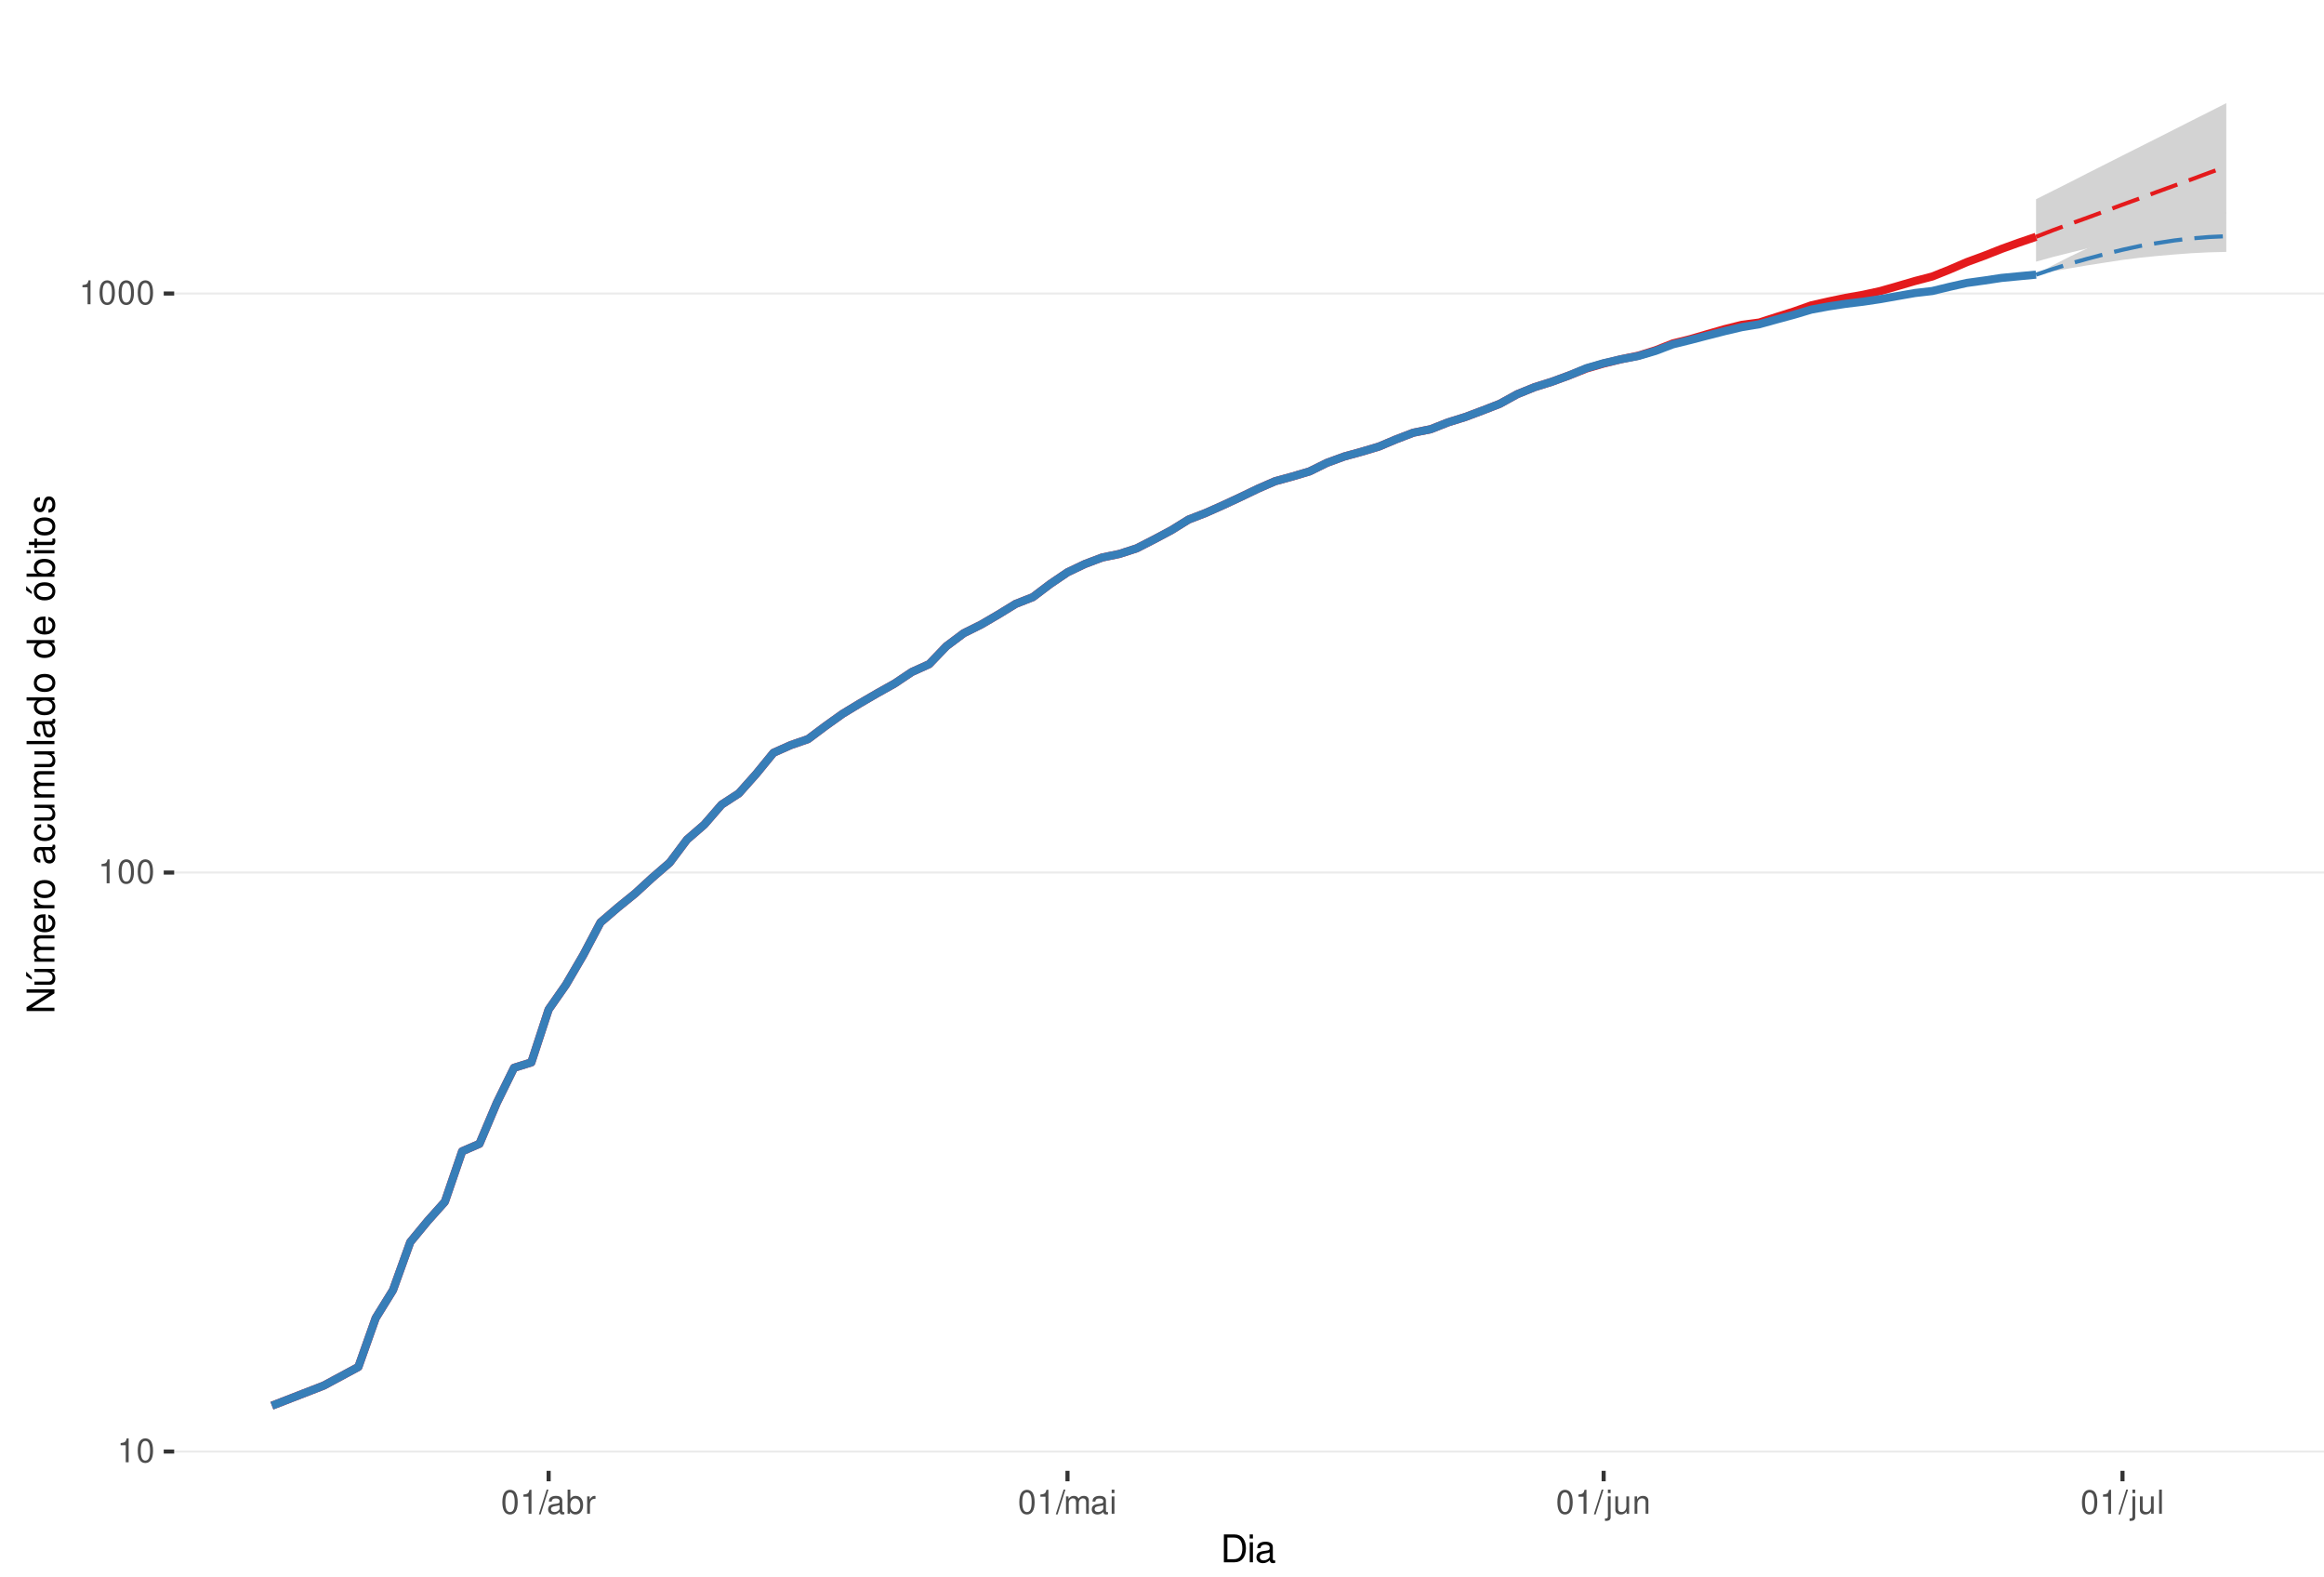
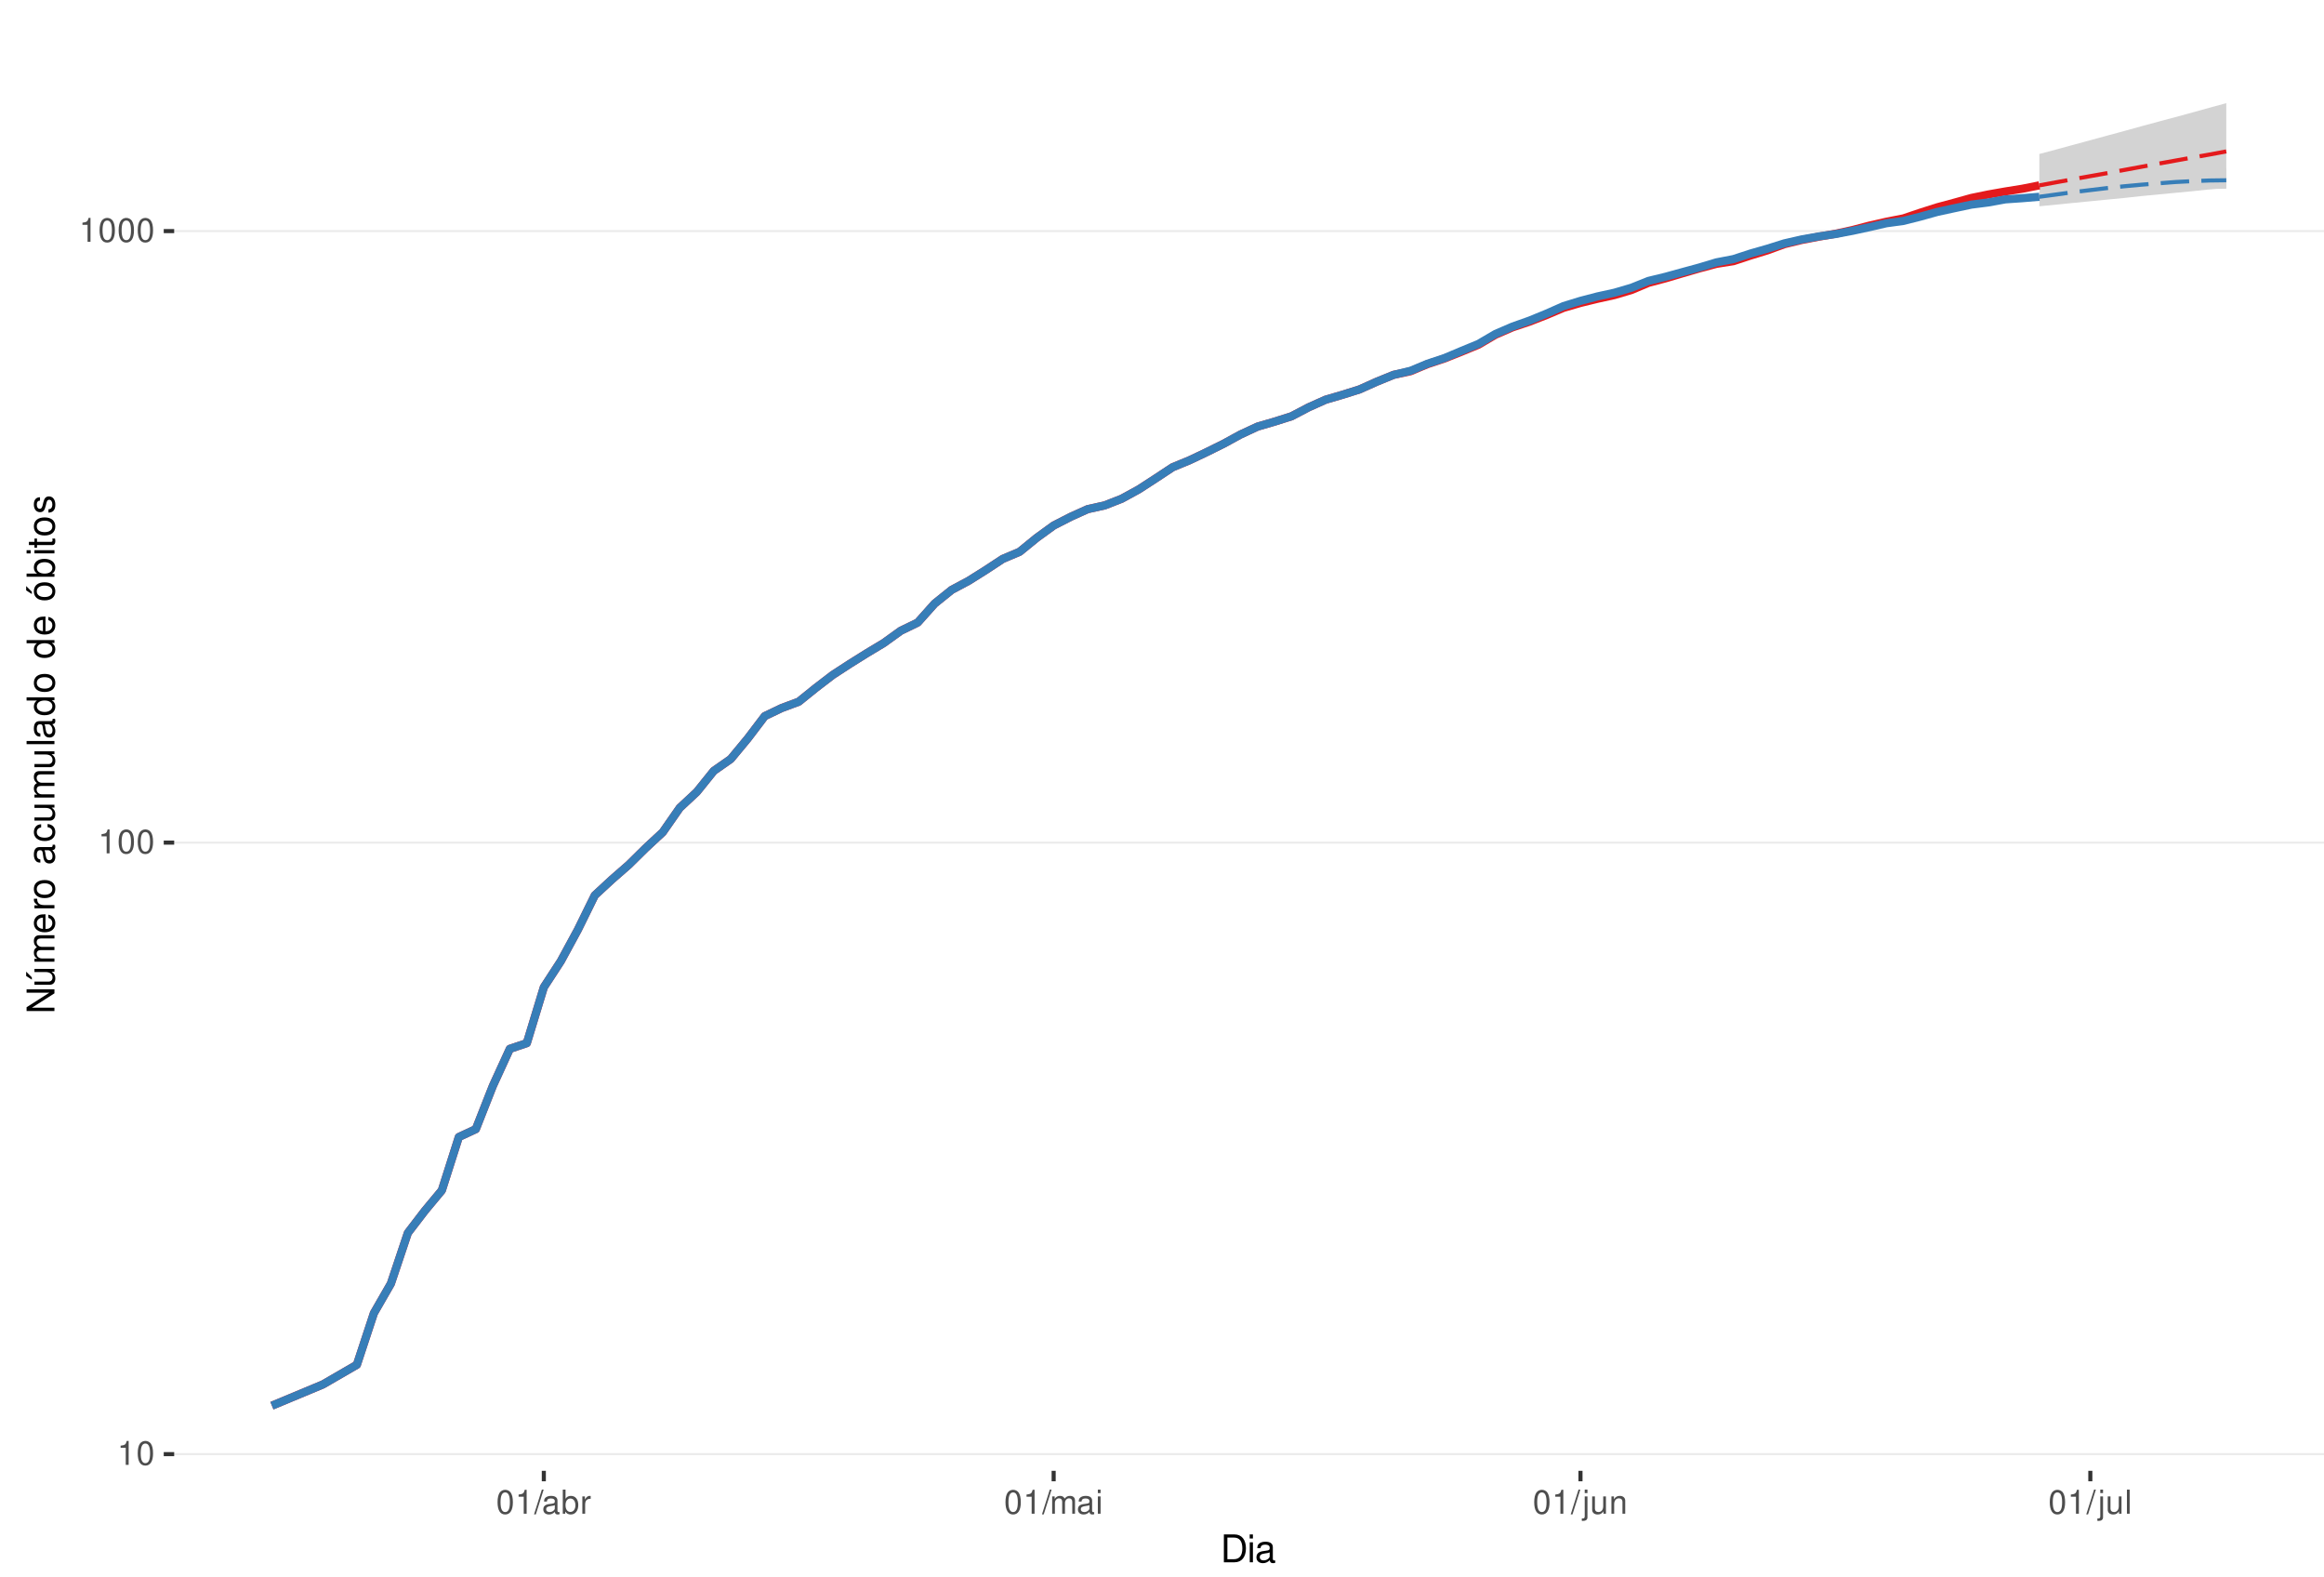
<svg xmlns="http://www.w3.org/2000/svg" xmlns:xlink="http://www.w3.org/1999/xlink" width="609pt" height="413pt" viewBox="0 0 609 413" version="1.1">
  <defs>
    <g>
      <symbol overflow="visible" id="glyph0-0">
        <path style="stroke:none;" d="" />
      </symbol>
      <symbol overflow="visible" id="glyph0-1">
        <path style="stroke:none;" d="M 2.234 -4.453 L 2.234 0 L 3 0 L 3 -6.266 L 2.5 -6.266 C 2.234 -5.297 2.062 -5.172 0.891 -5.016 L 0.891 -4.453 Z M 2.234 -4.453 " />
      </symbol>
      <symbol overflow="visible" id="glyph0-2">
        <path style="stroke:none;" d="M 2.375 -6.266 C 1.812 -6.266 1.297 -6 0.969 -5.578 C 0.578 -5.016 0.375 -4.188 0.375 -3.031 C 0.375 -0.922 1.062 0.203 2.375 0.203 C 3.672 0.203 4.391 -0.922 4.391 -2.984 C 4.391 -4.188 4.203 -5 3.797 -5.578 C 3.469 -6 2.953 -6.266 2.375 -6.266 Z M 2.375 -5.578 C 3.203 -5.578 3.609 -4.75 3.609 -3.047 C 3.609 -1.266 3.219 -0.438 2.359 -0.438 C 1.562 -0.438 1.156 -1.297 1.156 -3.016 C 1.156 -4.75 1.562 -5.578 2.375 -5.578 Z M 2.375 -5.578 " />
      </symbol>
      <symbol overflow="visible" id="glyph0-3">
        <path style="stroke:none;" d="M 1.984 -6.312 L -0.062 0.172 L 0.406 0.172 L 2.453 -6.312 Z M 1.984 -6.312 " />
      </symbol>
      <symbol overflow="visible" id="glyph0-4">
        <path style="stroke:none;" d="M 4.625 -0.422 C 4.547 -0.406 4.516 -0.406 4.469 -0.406 C 4.219 -0.406 4.078 -0.531 4.078 -0.766 L 4.078 -3.422 C 4.078 -4.234 3.5 -4.672 2.375 -4.672 C 1.719 -4.672 1.188 -4.469 0.875 -4.141 C 0.672 -3.906 0.578 -3.641 0.562 -3.188 L 1.297 -3.188 C 1.344 -3.75 1.672 -4 2.359 -4 C 3.016 -4 3.375 -3.75 3.375 -3.328 L 3.375 -3.141 C 3.359 -2.828 3.203 -2.703 2.609 -2.625 C 1.594 -2.5 1.438 -2.469 1.156 -2.359 C 0.625 -2.125 0.359 -1.734 0.359 -1.141 C 0.359 -0.312 0.938 0.203 1.859 0.203 C 2.422 0.203 2.875 0 3.391 -0.469 C 3.438 0 3.672 0.203 4.141 0.203 C 4.297 0.203 4.391 0.188 4.625 0.125 Z M 3.375 -1.422 C 3.375 -1.188 3.297 -1.031 3.078 -0.844 C 2.781 -0.578 2.438 -0.438 2.016 -0.438 C 1.453 -0.438 1.109 -0.703 1.109 -1.156 C 1.109 -1.641 1.422 -1.875 2.203 -1.984 C 2.984 -2.094 3.125 -2.125 3.375 -2.234 Z M 3.375 -1.422 " />
      </symbol>
      <symbol overflow="visible" id="glyph0-5">
        <path style="stroke:none;" d="M 0.469 -6.312 L 0.469 0 L 1.109 0 L 1.109 -0.578 C 1.469 -0.047 1.922 0.203 2.547 0.203 C 3.75 0.203 4.531 -0.781 4.531 -2.281 C 4.531 -3.75 3.797 -4.672 2.594 -4.672 C 1.969 -4.672 1.531 -4.438 1.188 -3.922 L 1.188 -6.312 Z M 2.453 -3.984 C 3.25 -3.984 3.781 -3.297 3.781 -2.203 C 3.781 -1.172 3.234 -0.469 2.453 -0.469 C 1.672 -0.469 1.188 -1.172 1.188 -2.234 C 1.188 -3.297 1.672 -3.984 2.453 -3.984 Z M 2.453 -3.984 " />
      </symbol>
      <symbol overflow="visible" id="glyph0-6">
        <path style="stroke:none;" d="M 0.594 -4.531 L 0.594 0 L 1.328 0 L 1.328 -2.359 C 1.328 -3.438 1.781 -3.938 2.781 -3.906 L 2.781 -4.641 C 2.656 -4.656 2.594 -4.672 2.5 -4.672 C 2.031 -4.672 1.672 -4.391 1.266 -3.719 L 1.266 -4.531 Z M 0.594 -4.531 " />
      </symbol>
      <symbol overflow="visible" id="glyph0-7">
        <path style="stroke:none;" d="M 0.609 -4.531 L 0.609 0 L 1.328 0 L 1.328 -2.844 C 1.328 -3.5 1.812 -4.031 2.391 -4.031 C 2.938 -4.031 3.234 -3.703 3.234 -3.125 L 3.234 0 L 3.969 0 L 3.969 -2.844 C 3.969 -3.5 4.438 -4.031 5.031 -4.031 C 5.562 -4.031 5.875 -3.703 5.875 -3.125 L 5.875 0 L 6.594 0 L 6.594 -3.406 C 6.594 -4.219 6.125 -4.672 5.281 -4.672 C 4.672 -4.672 4.312 -4.484 3.891 -3.969 C 3.625 -4.453 3.25 -4.672 2.672 -4.672 C 2.062 -4.672 1.656 -4.438 1.266 -3.891 L 1.266 -4.531 Z M 0.609 -4.531 " />
      </symbol>
      <symbol overflow="visible" id="glyph0-8">
        <path style="stroke:none;" d="M 1.297 -4.531 L 0.578 -4.531 L 0.578 0 L 1.297 0 Z M 1.297 -6.312 L 0.578 -6.312 L 0.578 -5.406 L 1.297 -5.406 Z M 1.297 -6.312 " />
      </symbol>
      <symbol overflow="visible" id="glyph0-9">
        <path style="stroke:none;" d="M 0.609 -4.531 L 0.609 0.656 C 0.609 1.109 0.469 1.25 0.016 1.25 C -0.031 1.25 -0.062 1.25 -0.156 1.25 L -0.156 1.859 C -0.062 1.875 -0.031 1.891 0.094 1.891 C 0.906 1.891 1.328 1.562 1.328 0.938 L 1.328 -4.531 Z M 1.328 -6.312 L 0.609 -6.312 L 0.609 -5.406 L 1.328 -5.406 Z M 1.328 -6.312 " />
      </symbol>
      <symbol overflow="visible" id="glyph0-10">
        <path style="stroke:none;" d="M 4.172 0 L 4.172 -4.531 L 3.453 -4.531 L 3.453 -1.969 C 3.453 -1.031 2.969 -0.438 2.219 -0.438 C 1.641 -0.438 1.281 -0.781 1.281 -1.328 L 1.281 -4.531 L 0.562 -4.531 L 0.562 -1.031 C 0.562 -0.281 1.125 0.203 2.016 0.203 C 2.672 0.203 3.094 -0.031 3.516 -0.625 L 3.516 0 Z M 4.172 0 " />
      </symbol>
      <symbol overflow="visible" id="glyph0-11">
        <path style="stroke:none;" d="M 0.609 -4.531 L 0.609 0 L 1.328 0 L 1.328 -2.5 C 1.328 -3.422 1.812 -4.031 2.562 -4.031 C 3.141 -4.031 3.5 -3.688 3.5 -3.141 L 3.5 0 L 4.219 0 L 4.219 -3.422 C 4.219 -4.188 3.656 -4.672 2.781 -4.672 C 2.109 -4.672 1.672 -4.406 1.266 -3.781 L 1.266 -4.531 Z M 0.609 -4.531 " />
      </symbol>
      <symbol overflow="visible" id="glyph0-12">
        <path style="stroke:none;" d="M 1.312 -6.312 L 0.594 -6.312 L 0.594 0 L 1.312 0 Z M 1.312 -6.312 " />
      </symbol>
      <symbol overflow="visible" id="glyph1-0">
        <path style="stroke:none;" d="" />
      </symbol>
      <symbol overflow="visible" id="glyph1-1">
        <path style="stroke:none;" d="M 0.891 0 L 3.703 0 C 5.547 0 6.672 -1.375 6.672 -3.656 C 6.672 -5.906 5.547 -7.297 3.703 -7.297 L 0.891 -7.297 Z M 1.812 -0.812 L 1.812 -6.469 L 3.547 -6.469 C 4.984 -6.469 5.734 -5.5 5.734 -3.641 C 5.734 -1.797 4.984 -0.812 3.547 -0.812 Z M 1.812 -0.812 " />
      </symbol>
      <symbol overflow="visible" id="glyph1-2">
        <path style="stroke:none;" d="M 1.5 -5.234 L 0.672 -5.234 L 0.672 0 L 1.5 0 Z M 1.5 -7.297 L 0.656 -7.297 L 0.656 -6.234 L 1.5 -6.234 Z M 1.5 -7.297 " />
      </symbol>
      <symbol overflow="visible" id="glyph1-3">
        <path style="stroke:none;" d="M 5.344 -0.484 C 5.266 -0.469 5.219 -0.469 5.172 -0.469 C 4.875 -0.469 4.719 -0.625 4.719 -0.875 L 4.719 -3.953 C 4.719 -4.891 4.047 -5.391 2.75 -5.391 C 1.984 -5.391 1.375 -5.172 1.016 -4.781 C 0.766 -4.516 0.672 -4.203 0.656 -3.688 L 1.484 -3.688 C 1.562 -4.328 1.938 -4.625 2.719 -4.625 C 3.484 -4.625 3.891 -4.344 3.891 -3.844 L 3.891 -3.625 C 3.875 -3.266 3.703 -3.125 3.016 -3.047 C 1.844 -2.891 1.656 -2.844 1.344 -2.719 C 0.734 -2.453 0.422 -2 0.422 -1.312 C 0.422 -0.375 1.078 0.234 2.141 0.234 C 2.797 0.234 3.328 0 3.922 -0.547 C 3.984 0 4.234 0.234 4.781 0.234 C 4.953 0.234 5.062 0.203 5.344 0.141 Z M 3.891 -1.656 C 3.891 -1.375 3.812 -1.203 3.562 -0.969 C 3.219 -0.656 2.812 -0.5 2.312 -0.5 C 1.672 -0.5 1.297 -0.812 1.297 -1.344 C 1.297 -1.891 1.656 -2.172 2.547 -2.297 C 3.438 -2.422 3.609 -2.453 3.891 -2.594 Z M 3.891 -1.656 " />
      </symbol>
      <symbol overflow="visible" id="glyph2-0">
        <path style="stroke:none;" d="" />
      </symbol>
      <symbol overflow="visible" id="glyph2-1">
        <path style="stroke:none;" d="M -7.297 -6.453 L -7.297 -5.578 L -1.328 -5.578 L -7.297 -1.766 L -7.297 -0.766 L 0 -0.766 L 0 -1.641 L -5.906 -1.641 L 0 -5.406 L 0 -6.453 Z M -7.297 -6.453 " />
      </symbol>
      <symbol overflow="visible" id="glyph2-2">
        <path style="stroke:none;" d="M 0 -4.812 L -5.234 -4.812 L -5.234 -3.984 L -2.266 -3.984 C -1.203 -3.984 -0.5 -3.438 -0.5 -2.562 C -0.5 -1.906 -0.906 -1.484 -1.531 -1.484 L -5.234 -1.484 L -5.234 -0.656 L -1.203 -0.656 C -0.328 -0.656 0.234 -1.297 0.234 -2.312 C 0.234 -3.094 -0.047 -3.578 -0.734 -4.062 L 0 -4.062 Z M -7.406 -2.953 L -5.922 -2 L -5.922 -2.594 L -7.406 -4.094 Z M -7.406 -2.953 " />
      </symbol>
      <symbol overflow="visible" id="glyph2-3">
        <path style="stroke:none;" d="M -5.234 -0.703 L 0 -0.703 L 0 -1.547 L -3.297 -1.547 C -4.047 -1.547 -4.656 -2.094 -4.656 -2.766 C -4.656 -3.391 -4.281 -3.734 -3.609 -3.734 L 0 -3.734 L 0 -4.578 L -3.297 -4.578 C -4.047 -4.578 -4.656 -5.125 -4.656 -5.812 C -4.656 -6.422 -4.266 -6.781 -3.609 -6.781 L 0 -6.781 L 0 -7.625 L -3.938 -7.625 C -4.875 -7.625 -5.391 -7.078 -5.391 -6.094 C -5.391 -5.406 -5.188 -4.984 -4.594 -4.484 C -5.156 -4.188 -5.391 -3.766 -5.391 -3.078 C -5.391 -2.375 -5.125 -1.906 -4.5 -1.469 L -5.234 -1.469 Z M -5.234 -0.703 " />
      </symbol>
      <symbol overflow="visible" id="glyph2-4">
        <path style="stroke:none;" d="M -2.344 -5.125 C -3.141 -5.125 -3.625 -5.062 -4.016 -4.922 C -4.875 -4.578 -5.391 -3.781 -5.391 -2.797 C -5.391 -1.344 -4.281 -0.406 -2.547 -0.406 C -0.812 -0.406 0.234 -1.297 0.234 -2.781 C 0.234 -3.984 -0.453 -4.812 -1.594 -5.016 L -1.594 -4.188 C -0.906 -3.953 -0.547 -3.484 -0.547 -2.812 C -0.547 -2.281 -0.781 -1.828 -1.219 -1.547 C -1.516 -1.344 -1.812 -1.281 -2.344 -1.266 Z M -3.016 -1.297 C -3.984 -1.359 -4.625 -1.953 -4.625 -2.797 C -4.625 -3.641 -3.953 -4.234 -3.016 -4.234 Z M -3.016 -1.297 " />
      </symbol>
      <symbol overflow="visible" id="glyph2-5">
        <path style="stroke:none;" d="M -5.234 -0.688 L 0 -0.688 L 0 -1.531 L -2.719 -1.531 C -3.984 -1.547 -4.547 -2.062 -4.516 -3.203 L -5.359 -3.203 C -5.375 -3.062 -5.391 -2.984 -5.391 -2.891 C -5.391 -2.344 -5.062 -1.938 -4.297 -1.453 L -5.234 -1.453 Z M -5.234 -0.688 " />
      </symbol>
      <symbol overflow="visible" id="glyph2-6">
        <path style="stroke:none;" d="M -5.391 -2.719 C -5.391 -1.234 -4.344 -0.359 -2.578 -0.359 C -0.812 -0.359 0.234 -1.234 0.234 -2.734 C 0.234 -4.203 -0.812 -5.094 -2.547 -5.094 C -4.359 -5.094 -5.391 -4.234 -5.391 -2.719 Z M -4.625 -2.734 C -4.625 -3.672 -3.844 -4.234 -2.547 -4.234 C -1.312 -4.234 -0.547 -3.656 -0.547 -2.734 C -0.547 -1.797 -1.312 -1.234 -2.578 -1.234 C -3.844 -1.234 -4.625 -1.797 -4.625 -2.734 Z M -4.625 -2.734 " />
      </symbol>
      <symbol overflow="visible" id="glyph2-7">
        <path style="stroke:none;" d="" />
      </symbol>
      <symbol overflow="visible" id="glyph2-8">
        <path style="stroke:none;" d="M -0.484 -5.344 C -0.469 -5.266 -0.469 -5.219 -0.469 -5.172 C -0.469 -4.875 -0.625 -4.719 -0.875 -4.719 L -3.953 -4.719 C -4.891 -4.719 -5.391 -4.047 -5.391 -2.75 C -5.391 -1.984 -5.172 -1.375 -4.781 -1.016 C -4.516 -0.766 -4.203 -0.672 -3.688 -0.656 L -3.688 -1.484 C -4.328 -1.562 -4.625 -1.938 -4.625 -2.719 C -4.625 -3.484 -4.344 -3.891 -3.844 -3.891 L -3.625 -3.891 C -3.266 -3.875 -3.125 -3.703 -3.047 -3.016 C -2.891 -1.844 -2.844 -1.656 -2.719 -1.344 C -2.453 -0.734 -2 -0.422 -1.312 -0.422 C -0.375 -0.422 0.234 -1.078 0.234 -2.141 C 0.234 -2.797 0 -3.328 -0.547 -3.922 C 0 -3.984 0.234 -4.234 0.234 -4.781 C 0.234 -4.953 0.203 -5.062 0.141 -5.344 Z M -1.656 -3.891 C -1.375 -3.891 -1.203 -3.812 -0.969 -3.562 C -0.656 -3.219 -0.5 -2.812 -0.5 -2.312 C -0.5 -1.672 -0.812 -1.297 -1.344 -1.297 C -1.891 -1.297 -2.172 -1.656 -2.297 -2.547 C -2.422 -3.438 -2.453 -3.609 -2.594 -3.891 Z M -1.656 -3.891 " />
      </symbol>
      <symbol overflow="visible" id="glyph2-9">
        <path style="stroke:none;" d="M -3.484 -4.703 C -3.984 -4.672 -4.312 -4.562 -4.609 -4.359 C -5.094 -4 -5.391 -3.375 -5.391 -2.641 C -5.391 -1.219 -4.266 -0.312 -2.531 -0.312 C -0.844 -0.312 0.234 -1.203 0.234 -2.625 C 0.234 -3.875 -0.516 -4.672 -1.797 -4.766 L -1.797 -3.938 C -0.953 -3.797 -0.547 -3.359 -0.547 -2.656 C -0.547 -1.734 -1.297 -1.188 -2.531 -1.188 C -3.844 -1.188 -4.625 -1.719 -4.625 -2.625 C -4.625 -3.328 -4.203 -3.766 -3.484 -3.875 Z M -3.484 -4.703 " />
      </symbol>
      <symbol overflow="visible" id="glyph2-10">
        <path style="stroke:none;" d="M 0 -4.812 L -5.234 -4.812 L -5.234 -3.984 L -2.266 -3.984 C -1.203 -3.984 -0.5 -3.438 -0.5 -2.562 C -0.5 -1.906 -0.906 -1.484 -1.531 -1.484 L -5.234 -1.484 L -5.234 -0.656 L -1.203 -0.656 C -0.328 -0.656 0.234 -1.297 0.234 -2.312 C 0.234 -3.094 -0.047 -3.578 -0.734 -4.062 L 0 -4.062 Z M 0 -4.812 " />
      </symbol>
      <symbol overflow="visible" id="glyph2-11">
        <path style="stroke:none;" d="M -7.297 -1.516 L -7.297 -0.688 L 0 -0.688 L 0 -1.516 Z M -7.297 -1.516 " />
      </symbol>
      <symbol overflow="visible" id="glyph2-12">
        <path style="stroke:none;" d="M -7.297 -4.953 L -7.297 -4.125 L -4.578 -4.125 C -5.109 -3.766 -5.391 -3.203 -5.391 -2.516 C -5.391 -1.156 -4.297 -0.266 -2.625 -0.266 C -0.859 -0.266 0.234 -1.125 0.234 -2.547 C 0.234 -3.266 -0.047 -3.766 -0.688 -4.203 L 0 -4.203 L 0 -4.953 Z M -4.609 -2.656 C -4.609 -3.547 -3.812 -4.125 -2.562 -4.125 C -1.344 -4.125 -0.547 -3.547 -0.547 -2.656 C -0.547 -1.734 -1.359 -1.125 -2.578 -1.125 C -3.797 -1.125 -4.609 -1.734 -4.609 -2.656 Z M -4.609 -2.656 " />
      </symbol>
      <symbol overflow="visible" id="glyph2-13">
        <path style="stroke:none;" d="M -5.391 -2.719 C -5.391 -1.234 -4.344 -0.359 -2.578 -0.359 C -0.812 -0.359 0.234 -1.234 0.234 -2.734 C 0.234 -4.203 -0.812 -5.094 -2.547 -5.094 C -4.359 -5.094 -5.391 -4.234 -5.391 -2.719 Z M -4.625 -2.734 C -4.625 -3.672 -3.844 -4.234 -2.547 -4.234 C -1.312 -4.234 -0.547 -3.656 -0.547 -2.734 C -0.547 -1.797 -1.312 -1.234 -2.578 -1.234 C -3.844 -1.234 -4.625 -1.797 -4.625 -2.734 Z M -7.406 -2.984 L -5.922 -2.016 L -5.922 -2.625 L -7.406 -4.109 Z M -7.406 -2.984 " />
      </symbol>
      <symbol overflow="visible" id="glyph2-14">
        <path style="stroke:none;" d="M -7.297 -0.547 L 0 -0.547 L 0 -1.297 L -0.672 -1.297 C -0.062 -1.688 0.234 -2.219 0.234 -2.953 C 0.234 -4.328 -0.906 -5.234 -2.641 -5.234 C -4.344 -5.234 -5.391 -4.375 -5.391 -2.984 C -5.391 -2.266 -5.125 -1.766 -4.531 -1.375 L -7.297 -1.375 Z M -4.609 -2.828 C -4.609 -3.766 -3.797 -4.359 -2.547 -4.359 C -1.359 -4.359 -0.547 -3.734 -0.547 -2.828 C -0.547 -1.938 -1.344 -1.375 -2.578 -1.375 C -3.812 -1.375 -4.609 -1.938 -4.609 -2.828 Z M -4.609 -2.828 " />
      </symbol>
      <symbol overflow="visible" id="glyph2-15">
        <path style="stroke:none;" d="M -5.234 -1.5 L -5.234 -0.672 L 0 -0.672 L 0 -1.5 Z M -7.297 -1.5 L -7.297 -0.656 L -6.234 -0.656 L -6.234 -1.5 Z M -7.297 -1.5 " />
      </symbol>
      <symbol overflow="visible" id="glyph2-16">
        <path style="stroke:none;" d="M -5.234 -2.547 L -5.234 -1.688 L -6.688 -1.688 L -6.688 -0.844 L -5.234 -0.844 L -5.234 -0.141 L -4.562 -0.141 L -4.562 -0.844 L -0.594 -0.844 C -0.062 -0.844 0.234 -1.203 0.234 -1.859 C 0.234 -2.078 0.203 -2.266 0.156 -2.547 L -0.547 -2.547 C -0.516 -2.422 -0.5 -2.312 -0.5 -2.141 C -0.5 -1.781 -0.594 -1.688 -0.969 -1.688 L -4.562 -1.688 L -4.562 -2.547 Z M -5.234 -2.547 " />
      </symbol>
      <symbol overflow="visible" id="glyph2-17">
        <path style="stroke:none;" d="M -3.781 -4.375 C -4.812 -4.375 -5.391 -3.688 -5.391 -2.484 C -5.391 -1.266 -4.766 -0.469 -3.797 -0.469 C -2.969 -0.469 -2.578 -0.891 -2.281 -2.125 L -2.094 -2.906 C -1.953 -3.484 -1.734 -3.719 -1.375 -3.719 C -0.875 -3.719 -0.547 -3.234 -0.547 -2.5 C -0.547 -2.047 -0.672 -1.672 -0.891 -1.453 C -1.047 -1.328 -1.188 -1.266 -1.562 -1.219 L -1.562 -0.344 C -0.344 -0.375 0.234 -1.062 0.234 -2.438 C 0.234 -3.75 -0.422 -4.594 -1.438 -4.594 C -2.203 -4.594 -2.641 -4.156 -2.891 -3.109 L -3.078 -2.312 C -3.234 -1.625 -3.453 -1.344 -3.828 -1.344 C -4.312 -1.344 -4.625 -1.766 -4.625 -2.453 C -4.625 -3.125 -4.328 -3.484 -3.781 -3.5 Z M -3.781 -4.375 " />
      </symbol>
    </g>
    <clipPath id="clip1">
      <path d="M 45.645 9.961 L 609 9.961 L 609 385.328 L 45.645 385.328 Z M 45.645 9.961 " />
    </clipPath>
    <clipPath id="clip2">
-       <path d="M 45.645 380 L 609 380 L 609 381 L 45.645 381 Z M 45.645 380 " />
+       <path d="M 45.645 380 L 609 380 L 609 382 L 45.645 382 Z M 45.645 380 " />
    </clipPath>
    <clipPath id="clip3">
-       <path d="M 45.645 228 L 609 228 L 609 229 L 45.645 229 Z M 45.645 228 " />
+       <path d="M 45.645 220 L 609 220 L 609 222 L 45.645 222 Z M 45.645 220 " />
    </clipPath>
    <clipPath id="clip4">
-       <path d="M 45.645 76 L 609 76 L 609 78 L 45.645 78 Z M 45.645 76 " />
+       <path d="M 45.645 60 L 609 60 L 609 61 L 45.645 61 Z M 45.645 60 " />
    </clipPath>
  </defs>
  <g id="surface318">
    <rect x="0" y="0" width="609" height="413" style="fill:rgb(100%,100%,100%);fill-opacity:1;stroke:none;" />
    <rect x="0" y="0" width="609" height="413" style="fill:rgb(100%,100%,100%);fill-opacity:1;stroke:none;" />
    <path style="fill:none;stroke-width:1.067;stroke-linecap:round;stroke-linejoin:round;stroke:rgb(100%,100%,100%);stroke-opacity:1;stroke-miterlimit:10;" d="M 0 413 L 609 413 L 609 0 L 0 0 Z M 0 413 " />
    <g clip-path="url(#clip1)" clip-rule="nonzero">
      <path style=" stroke:none;fill-rule:nonzero;fill:rgb(100%,100%,100%);fill-opacity:1;" d="M 45.645 385.328 L 609 385.328 L 609 9.961 L 45.645 9.961 Z M 45.645 385.328 " />
    </g>
    <g clip-path="url(#clip2)" clip-rule="nonzero">
-       <path style="fill:none;stroke-width:0.533;stroke-linecap:butt;stroke-linejoin:round;stroke:rgb(92.157%,92.157%,92.157%);stroke-opacity:1;stroke-miterlimit:10;" d="M 45.645 380.277 L 609 380.277 " />
+       <path style="fill:none;stroke-width:0.533;stroke-linecap:butt;stroke-linejoin:round;stroke:rgb(92.157%,92.157%,92.157%);stroke-opacity:1;stroke-miterlimit:10;" d="M 45.645 380.953 L 609 380.953 " />
    </g>
    <g clip-path="url(#clip3)" clip-rule="nonzero">
-       <path style="fill:none;stroke-width:0.533;stroke-linecap:butt;stroke-linejoin:round;stroke:rgb(92.157%,92.157%,92.157%);stroke-opacity:1;stroke-miterlimit:10;" d="M 45.645 228.59 L 609 228.59 " />
+       <path style="fill:none;stroke-width:0.533;stroke-linecap:butt;stroke-linejoin:round;stroke:rgb(92.157%,92.157%,92.157%);stroke-opacity:1;stroke-miterlimit:10;" d="M 45.645 220.75 L 609 220.75 " />
    </g>
    <g clip-path="url(#clip4)" clip-rule="nonzero">
-       <path style="fill:none;stroke-width:0.533;stroke-linecap:butt;stroke-linejoin:round;stroke:rgb(92.157%,92.157%,92.157%);stroke-opacity:1;stroke-miterlimit:10;" d="M 45.645 76.898 L 609 76.898 " />
-     </g>
-     <path style=" stroke:none;fill-rule:nonzero;fill:rgb(82.745%,82.745%,82.745%);fill-opacity:1;" d="M 533.539 52.195 L 538.07 49.926 L 542.602 47.645 L 547.137 45.32 L 556.199 40.75 L 560.73 38.469 L 565.266 36.191 L 569.797 33.891 L 574.328 31.598 L 578.859 29.32 L 583.395 27.023 L 583.395 56.016 L 578.859 57.176 L 574.328 58.262 L 569.797 59.41 L 565.266 60.531 L 560.73 61.672 L 556.199 62.781 L 551.668 63.906 L 547.137 65.051 L 542.602 66.164 L 538.07 67.293 L 533.539 68.555 Z M 533.539 52.195 " />
-     <path style=" stroke:none;fill-rule:nonzero;fill:rgb(82.745%,82.745%,82.745%);fill-opacity:1;" d="M 533.539 71.949 L 538.07 69.434 L 542.602 67.121 L 547.137 64.996 L 551.668 62.992 L 556.199 61.203 L 560.73 59.664 L 565.266 58.359 L 569.797 57.273 L 574.328 56.449 L 578.859 55.824 L 583.395 55.535 L 583.395 65.996 L 578.859 66.105 L 574.328 66.332 L 569.797 66.668 L 565.266 67.062 L 560.73 67.52 L 556.199 68.094 L 551.668 68.789 L 547.137 69.492 L 542.602 70.262 L 538.07 71.039 Z M 533.539 71.949 " />
-     <path style="fill:none;stroke-width:2.134;stroke-linecap:butt;stroke-linejoin:round;stroke:rgb(89.412%,10.196%,10.98%);stroke-opacity:1;stroke-miterlimit:10;" d="M 71.254 368.266 L 84.848 362.992 L 93.914 358.113 L 98.445 345.32 L 102.977 337.992 L 107.512 325.406 L 112.043 319.914 L 116.574 314.844 L 121.105 301.625 L 125.641 299.656 L 130.172 288.953 L 134.703 279.746 L 139.234 278.328 L 143.77 264.473 L 148.301 257.988 L 152.832 250.23 L 157.363 241.66 L 161.898 237.762 L 166.43 234.082 L 170.961 229.918 L 175.492 226.004 L 180.027 219.957 L 184.559 216.031 L 189.09 210.801 L 193.621 207.848 L 198.152 202.762 L 202.688 197.215 L 207.219 195.199 L 211.75 193.633 L 216.281 190.234 L 220.816 187 L 225.348 184.254 L 229.879 181.621 L 234.41 179.086 L 238.945 176.051 L 243.477 174.004 L 248.008 169.289 L 252.539 165.895 L 257.074 163.645 L 261.605 160.996 L 266.137 158.219 L 270.668 156.434 L 275.203 153 L 279.734 149.934 L 284.266 147.773 L 288.797 146.059 L 293.332 145.125 L 297.863 143.656 L 302.395 141.34 L 306.926 138.93 L 311.461 136.117 L 315.992 134.363 L 320.523 132.344 L 325.055 130.238 L 329.59 128.055 L 334.121 126.078 L 338.652 124.84 L 343.184 123.492 L 347.719 121.258 L 352.25 119.598 L 356.781 118.352 L 361.312 117.004 L 365.848 115.094 L 370.379 113.355 L 374.91 112.445 L 379.441 110.66 L 383.977 109.246 L 388.508 107.547 L 393.039 105.785 L 397.57 103.281 L 402.105 101.438 L 406.637 100.02 L 411.168 98.355 L 415.699 96.559 L 420.234 95.238 L 424.766 94.117 L 429.297 93.184 L 433.828 91.762 L 438.363 89.973 L 442.895 88.855 L 447.426 87.527 L 451.957 86.223 L 456.492 85.094 L 461.023 84.5 L 465.555 83.039 L 470.086 81.609 L 474.621 80 L 479.152 78.973 L 483.684 78.027 L 488.215 77.23 L 492.75 76.242 L 497.281 74.949 L 501.812 73.621 L 506.344 72.441 L 510.879 70.621 L 515.41 68.672 L 519.941 67.008 L 524.473 65.219 L 529.008 63.582 L 533.539 62.039 " />
-     <path style="fill:none;stroke-width:1.067;stroke-linecap:butt;stroke-linejoin:round;stroke:rgb(89.412%,10.196%,10.98%);stroke-opacity:1;stroke-dasharray:7.469,3.201;stroke-miterlimit:10;" d="M 533.539 62.039 L 538.07 60.277 L 542.602 58.609 L 547.137 56.98 L 551.668 55.301 L 556.199 53.613 L 560.73 51.969 L 565.266 50.273 L 569.797 48.625 L 574.328 46.973 L 578.859 45.281 L 583.395 43.629 " />
-     <path style="fill:none;stroke-width:2.134;stroke-linecap:butt;stroke-linejoin:round;stroke:rgb(21.569%,49.412%,72.157%);stroke-opacity:1;stroke-miterlimit:10;" d="M 71.254 368.266 L 84.848 362.992 L 93.914 358.113 L 98.445 345.32 L 102.977 337.992 L 107.512 325.406 L 112.043 319.914 L 116.574 314.844 L 121.105 301.625 L 125.641 299.656 L 130.172 288.953 L 134.703 279.746 L 139.234 278.328 L 143.77 264.473 L 148.301 257.988 L 152.832 250.23 L 157.363 241.66 L 161.898 237.762 L 166.43 234.082 L 170.961 229.918 L 175.492 226.004 L 180.027 219.957 L 184.559 216.031 L 189.09 210.801 L 193.621 207.848 L 198.152 202.762 L 202.688 197.215 L 207.219 195.199 L 211.75 193.633 L 216.281 190.234 L 220.816 187 L 225.348 184.254 L 229.879 181.621 L 234.41 179.086 L 238.945 176.051 L 243.477 174.004 L 248.008 169.289 L 252.539 165.895 L 257.074 163.645 L 261.605 160.996 L 266.137 158.219 L 270.668 156.434 L 275.203 153 L 279.734 149.934 L 284.266 147.773 L 288.797 146.059 L 293.332 145.125 L 297.863 143.656 L 302.395 141.34 L 306.926 138.93 L 311.461 136.117 L 315.992 134.363 L 320.523 132.344 L 325.055 130.238 L 329.59 128.055 L 334.121 126.078 L 338.652 124.84 L 343.184 123.492 L 347.719 121.258 L 352.25 119.598 L 356.781 118.352 L 361.312 117.004 L 365.848 115.094 L 370.379 113.355 L 374.91 112.445 L 379.441 110.66 L 383.977 109.246 L 388.508 107.547 L 393.039 105.785 L 397.57 103.281 L 402.105 101.438 L 406.637 100.02 L 411.168 98.355 L 415.699 96.469 L 420.234 95.152 L 424.766 94.117 L 429.297 93.266 L 433.828 91.93 L 438.363 90.215 L 442.895 89.094 L 447.426 87.914 L 451.957 86.758 L 456.492 85.695 L 461.023 84.945 L 465.555 83.691 L 470.086 82.465 L 474.621 81.113 L 479.152 80.277 L 483.684 79.586 L 488.215 79.039 L 492.75 78.363 L 497.281 77.559 L 501.812 76.766 L 506.344 76.242 L 510.879 75.145 L 515.41 74.125 L 519.941 73.496 L 524.473 72.812 L 529.008 72.379 L 533.539 71.949 " />
-     <path style="fill:none;stroke-width:1.067;stroke-linecap:butt;stroke-linejoin:round;stroke:rgb(21.569%,49.412%,72.157%);stroke-opacity:1;stroke-dasharray:7.469,3.201;stroke-miterlimit:10;" d="M 533.539 71.949 L 538.07 70.441 L 542.602 69.023 L 547.137 67.75 L 551.668 66.555 L 556.199 65.438 L 560.73 64.449 L 565.266 63.691 L 569.797 62.992 L 574.328 62.461 L 578.859 62.094 L 583.395 61.883 " />
-     <g style="fill:rgb(30.196%,30.196%,30.196%);fill-opacity:1;">
-       <use xlink:href="#glyph0-1" x="30.715" y="383.083" />
-       <use xlink:href="#glyph0-2" x="35.715" y="383.083" />
-     </g>
-     <g style="fill:rgb(30.196%,30.196%,30.196%);fill-opacity:1;">
-       <use xlink:href="#glyph0-1" x="25.715" y="231.396" />
-       <use xlink:href="#glyph0-2" x="30.715" y="231.396" />
-       <use xlink:href="#glyph0-2" x="35.715" y="231.396" />
-     </g>
-     <g style="fill:rgb(30.196%,30.196%,30.196%);fill-opacity:1;">
-       <use xlink:href="#glyph0-1" x="20.715" y="79.704" />
-       <use xlink:href="#glyph0-2" x="25.715" y="79.704" />
-       <use xlink:href="#glyph0-2" x="30.715" y="79.704" />
-       <use xlink:href="#glyph0-2" x="35.715" y="79.704" />
-     </g>
-     <path style="fill:none;stroke-width:1.067;stroke-linecap:butt;stroke-linejoin:round;stroke:rgb(20%,20%,20%);stroke-opacity:1;stroke-miterlimit:10;" d="M 42.906 380.277 L 45.645 380.277 " />
-     <path style="fill:none;stroke-width:1.067;stroke-linecap:butt;stroke-linejoin:round;stroke:rgb(20%,20%,20%);stroke-opacity:1;stroke-miterlimit:10;" d="M 42.906 228.59 L 45.645 228.59 " />
-     <path style="fill:none;stroke-width:1.067;stroke-linecap:butt;stroke-linejoin:round;stroke:rgb(20%,20%,20%);stroke-opacity:1;stroke-miterlimit:10;" d="M 42.906 76.898 L 45.645 76.898 " />
-     <path style="fill:none;stroke-width:1.067;stroke-linecap:butt;stroke-linejoin:round;stroke:rgb(20%,20%,20%);stroke-opacity:1;stroke-miterlimit:10;" d="M 143.77 388.07 L 143.77 385.328 " />
-     <path style="fill:none;stroke-width:1.067;stroke-linecap:butt;stroke-linejoin:round;stroke:rgb(20%,20%,20%);stroke-opacity:1;stroke-miterlimit:10;" d="M 279.734 388.07 L 279.734 385.328 " />
-     <path style="fill:none;stroke-width:1.067;stroke-linecap:butt;stroke-linejoin:round;stroke:rgb(20%,20%,20%);stroke-opacity:1;stroke-miterlimit:10;" d="M 420.234 388.07 L 420.234 385.328 " />
-     <path style="fill:none;stroke-width:1.067;stroke-linecap:butt;stroke-linejoin:round;stroke:rgb(20%,20%,20%);stroke-opacity:1;stroke-miterlimit:10;" d="M 556.199 388.07 L 556.199 385.328 " />
-     <g style="fill:rgb(30.196%,30.196%,30.196%);fill-opacity:1;">
-       <use xlink:href="#glyph0-2" x="131.27" y="396.567" />
-       <use xlink:href="#glyph0-1" x="136.27" y="396.567" />
-       <use xlink:href="#glyph0-3" x="141.27" y="396.567" />
-       <use xlink:href="#glyph0-4" x="143.27" y="396.567" />
-       <use xlink:href="#glyph0-5" x="148.27" y="396.567" />
-       <use xlink:href="#glyph0-6" x="153.27" y="396.567" />
-     </g>
-     <g style="fill:rgb(30.196%,30.196%,30.196%);fill-opacity:1;">
-       <use xlink:href="#glyph0-2" x="266.734" y="396.567" />
-       <use xlink:href="#glyph0-1" x="271.734" y="396.567" />
-       <use xlink:href="#glyph0-3" x="276.734" y="396.567" />
-       <use xlink:href="#glyph0-7" x="278.734" y="396.567" />
-       <use xlink:href="#glyph0-4" x="285.734" y="396.567" />
-       <use xlink:href="#glyph0-8" x="290.734" y="396.567" />
-     </g>
-     <g style="fill:rgb(30.196%,30.196%,30.196%);fill-opacity:1;">
-       <use xlink:href="#glyph0-2" x="407.734" y="396.567" />
-       <use xlink:href="#glyph0-1" x="412.734" y="396.567" />
-       <use xlink:href="#glyph0-3" x="417.734" y="396.567" />
-       <use xlink:href="#glyph0-9" x="420.734" y="396.567" />
-       <use xlink:href="#glyph0-10" x="422.734" y="396.567" />
-       <use xlink:href="#glyph0-11" x="427.734" y="396.567" />
-     </g>
-     <g style="fill:rgb(30.196%,30.196%,30.196%);fill-opacity:1;">
-       <use xlink:href="#glyph0-2" x="545.199" y="396.567" />
-       <use xlink:href="#glyph0-1" x="550.199" y="396.567" />
-       <use xlink:href="#glyph0-3" x="555.199" y="396.567" />
-       <use xlink:href="#glyph0-9" x="558.199" y="396.567" />
-       <use xlink:href="#glyph0-10" x="560.199" y="396.567" />
-       <use xlink:href="#glyph0-12" x="565.199" y="396.567" />
+       <path style="fill:none;stroke-width:0.533;stroke-linecap:butt;stroke-linejoin:round;stroke:rgb(92.157%,92.157%,92.157%);stroke-opacity:1;stroke-miterlimit:10;" d="M 45.645 60.547 L 609 60.547 " />
+     </g>
+     <path style=" stroke:none;fill-rule:nonzero;fill:rgb(82.745%,82.745%,82.745%);fill-opacity:1;" d="M 534.406 40.34 L 538.859 39.152 L 543.312 37.938 L 547.766 36.738 L 552.219 35.516 L 556.672 34.312 L 561.125 33.082 L 565.578 31.875 L 570.031 30.688 L 574.484 29.473 L 578.941 28.238 L 583.395 27.023 L 583.395 49.207 L 578.941 49.625 L 574.484 50.102 L 570.031 50.52 L 561.125 51.371 L 556.672 51.859 L 552.219 52.289 L 547.766 52.723 L 543.312 53.16 L 534.406 54.043 Z M 534.406 40.34 " />
+     <path style=" stroke:none;fill-rule:nonzero;fill:rgb(82.745%,82.745%,82.745%);fill-opacity:1;" d="M 534.406 51.551 L 538.859 50.461 L 543.312 49.445 L 547.766 48.504 L 552.219 47.629 L 556.672 46.77 L 561.125 46.031 L 565.578 45.41 L 570.031 44.91 L 574.484 44.469 L 578.941 44.191 L 583.395 44.027 L 583.395 49.445 L 578.941 49.504 L 574.484 49.562 L 570.031 49.684 L 565.578 49.863 L 561.125 49.98 L 556.672 50.219 L 543.312 50.945 L 538.859 51.246 Z M 534.406 51.551 " />
+     <path style="fill:none;stroke-width:2.134;stroke-linecap:butt;stroke-linejoin:round;stroke:rgb(89.412%,10.196%,10.98%);stroke-opacity:1;stroke-miterlimit:10;" d="M 71.254 368.266 L 84.613 362.699 L 93.52 357.543 L 97.973 344.035 L 102.426 336.293 L 106.879 323.004 L 111.332 317.199 L 115.785 311.848 L 120.238 297.883 L 124.691 295.809 L 129.145 284.5 L 133.602 274.777 L 138.055 273.281 L 142.508 258.648 L 146.961 251.801 L 151.414 243.605 L 155.867 234.555 L 160.32 230.438 L 164.773 226.551 L 169.227 222.156 L 173.68 218.02 L 178.133 211.633 L 182.586 207.488 L 187.039 201.961 L 191.492 198.848 L 195.949 193.473 L 200.402 187.613 L 204.855 185.488 L 209.309 183.832 L 213.762 180.242 L 218.215 176.828 L 222.668 173.93 L 227.121 171.145 L 231.574 168.469 L 236.027 165.262 L 240.48 163.102 L 244.934 158.121 L 249.387 154.539 L 253.84 152.16 L 258.293 149.363 L 262.75 146.434 L 267.203 144.547 L 271.656 140.918 L 276.109 137.684 L 280.562 135.402 L 285.016 133.391 L 289.469 132.406 L 293.922 130.668 L 298.375 128.234 L 302.828 125.348 L 307.281 122.41 L 311.734 120.574 L 316.188 118.461 L 320.641 116.258 L 325.098 113.82 L 329.551 111.758 L 334.004 110.461 L 338.457 109.051 L 342.91 106.715 L 347.363 104.719 L 351.816 103.418 L 356.27 102.016 L 360.723 100.023 L 365.176 98.207 L 369.629 97.258 L 374.082 95.395 L 378.535 93.918 L 382.988 92.145 L 387.445 90.305 L 391.898 87.688 L 396.352 85.762 L 400.805 84.277 L 405.258 82.539 L 409.711 80.656 L 414.164 79.367 L 418.617 78.281 L 423.07 77.301 L 427.523 75.984 L 431.977 74.102 L 436.43 72.926 L 440.883 71.609 L 445.336 70.316 L 449.789 69.125 L 454.246 68.422 L 458.699 66.957 L 463.152 65.598 L 467.605 63.969 L 472.059 62.883 L 476.512 62.023 L 480.965 61.246 L 485.418 60.27 L 489.871 59.102 L 494.324 58.086 L 498.777 57.219 L 503.23 55.711 L 507.684 54.297 L 512.137 53.098 L 516.594 51.859 L 521.047 50.945 L 525.5 50.16 L 529.953 49.445 L 534.406 48.562 " />
+     <path style="fill:none;stroke-width:1.067;stroke-linecap:butt;stroke-linejoin:round;stroke:rgb(89.412%,10.196%,10.98%);stroke-opacity:1;stroke-dasharray:7.469,3.201;stroke-miterlimit:10;" d="M 534.406 48.562 L 538.859 47.746 L 543.312 46.941 L 547.766 46.145 L 552.219 45.355 L 556.672 44.523 L 561.125 43.699 L 565.578 42.883 L 570.031 42.078 L 574.484 41.281 L 578.941 40.496 L 583.395 39.668 " />
+     <path style="fill:none;stroke-width:2.134;stroke-linecap:butt;stroke-linejoin:round;stroke:rgb(21.569%,49.412%,72.157%);stroke-opacity:1;stroke-miterlimit:10;" d="M 71.254 368.266 L 84.613 362.699 L 93.52 357.543 L 97.973 344.035 L 102.426 336.293 L 106.879 323.004 L 111.332 317.199 L 115.785 311.848 L 120.238 297.883 L 124.691 295.809 L 129.145 284.5 L 133.602 274.777 L 138.055 273.281 L 142.508 258.648 L 146.961 251.801 L 151.414 243.605 L 155.867 234.555 L 160.32 230.438 L 164.773 226.551 L 169.227 222.156 L 173.68 218.02 L 178.133 211.633 L 182.586 207.488 L 187.039 201.961 L 191.492 198.848 L 195.949 193.473 L 200.402 187.613 L 204.855 185.488 L 209.309 183.832 L 213.762 180.242 L 218.215 176.828 L 222.668 173.93 L 227.121 171.145 L 231.574 168.469 L 236.027 165.262 L 240.48 163.102 L 244.934 158.121 L 249.387 154.539 L 253.84 152.16 L 258.293 149.363 L 262.75 146.434 L 267.203 144.547 L 271.656 140.918 L 276.109 137.684 L 280.562 135.402 L 285.016 133.391 L 289.469 132.406 L 293.922 130.668 L 298.375 128.234 L 302.828 125.348 L 307.281 122.41 L 311.734 120.574 L 316.188 118.461 L 320.641 116.258 L 325.098 113.82 L 329.551 111.758 L 334.004 110.461 L 338.457 109.051 L 342.91 106.715 L 347.363 104.719 L 351.816 103.418 L 356.27 102.016 L 360.723 100.023 L 365.176 98.207 L 369.629 97.141 L 374.082 95.281 L 378.535 93.805 L 382.988 91.926 L 387.445 90.09 L 391.898 87.48 L 396.352 85.562 L 400.805 83.984 L 405.258 82.156 L 409.711 80.191 L 414.164 78.82 L 418.617 77.656 L 423.07 76.684 L 427.523 75.379 L 431.977 73.594 L 436.43 72.512 L 440.883 71.285 L 445.336 70.074 L 449.789 68.734 L 454.246 67.879 L 458.699 66.422 L 463.152 65.148 L 467.605 63.75 L 472.059 62.738 L 476.512 61.953 L 480.965 61.316 L 485.418 60.477 L 489.871 59.512 L 494.324 58.488 L 498.777 57.883 L 503.23 56.754 L 507.684 55.516 L 512.137 54.551 L 516.594 53.602 L 521.047 53.035 L 525.5 52.227 L 529.953 51.922 L 534.406 51.551 " />
+     <path style="fill:none;stroke-width:1.067;stroke-linecap:butt;stroke-linejoin:round;stroke:rgb(21.569%,49.412%,72.157%);stroke-opacity:1;stroke-dasharray:7.469,3.201;stroke-miterlimit:10;" d="M 534.406 51.551 L 543.312 50.34 L 547.766 49.801 L 552.219 49.266 L 556.672 48.797 L 561.125 48.387 L 565.578 48.035 L 570.031 47.688 L 574.484 47.457 L 578.941 47.285 L 583.395 47.227 " />
+     <g style="fill:rgb(30.196%,30.196%,30.196%);fill-opacity:1;">
+       <use xlink:href="#glyph0-1" x="30.715" y="383.759" />
+       <use xlink:href="#glyph0-2" x="35.715" y="383.759" />
+     </g>
+     <g style="fill:rgb(30.196%,30.196%,30.196%);fill-opacity:1;">
+       <use xlink:href="#glyph0-1" x="25.715" y="223.556" />
+       <use xlink:href="#glyph0-2" x="30.715" y="223.556" />
+       <use xlink:href="#glyph0-2" x="35.715" y="223.556" />
+     </g>
+     <g style="fill:rgb(30.196%,30.196%,30.196%);fill-opacity:1;">
+       <use xlink:href="#glyph0-1" x="20.715" y="63.353" />
+       <use xlink:href="#glyph0-2" x="25.715" y="63.353" />
+       <use xlink:href="#glyph0-2" x="30.715" y="63.353" />
+       <use xlink:href="#glyph0-2" x="35.715" y="63.353" />
+     </g>
+     <path style="fill:none;stroke-width:1.067;stroke-linecap:butt;stroke-linejoin:round;stroke:rgb(20%,20%,20%);stroke-opacity:1;stroke-miterlimit:10;" d="M 42.906 380.953 L 45.645 380.953 " />
+     <path style="fill:none;stroke-width:1.067;stroke-linecap:butt;stroke-linejoin:round;stroke:rgb(20%,20%,20%);stroke-opacity:1;stroke-miterlimit:10;" d="M 42.906 220.75 L 45.645 220.75 " />
+     <path style="fill:none;stroke-width:1.067;stroke-linecap:butt;stroke-linejoin:round;stroke:rgb(20%,20%,20%);stroke-opacity:1;stroke-miterlimit:10;" d="M 42.906 60.547 L 45.645 60.547 " />
+     <path style="fill:none;stroke-width:1.067;stroke-linecap:butt;stroke-linejoin:round;stroke:rgb(20%,20%,20%);stroke-opacity:1;stroke-miterlimit:10;" d="M 142.508 388.07 L 142.508 385.328 " />
+     <path style="fill:none;stroke-width:1.067;stroke-linecap:butt;stroke-linejoin:round;stroke:rgb(20%,20%,20%);stroke-opacity:1;stroke-miterlimit:10;" d="M 276.109 388.07 L 276.109 385.328 " />
+     <path style="fill:none;stroke-width:1.067;stroke-linecap:butt;stroke-linejoin:round;stroke:rgb(20%,20%,20%);stroke-opacity:1;stroke-miterlimit:10;" d="M 414.164 388.07 L 414.164 385.328 " />
+     <path style="fill:none;stroke-width:1.067;stroke-linecap:butt;stroke-linejoin:round;stroke:rgb(20%,20%,20%);stroke-opacity:1;stroke-miterlimit:10;" d="M 547.766 388.07 L 547.766 385.328 " />
+     <g style="fill:rgb(30.196%,30.196%,30.196%);fill-opacity:1;">
+       <use xlink:href="#glyph0-2" x="130.008" y="396.567" />
+       <use xlink:href="#glyph0-1" x="135.008" y="396.567" />
+       <use xlink:href="#glyph0-3" x="140.008" y="396.567" />
+       <use xlink:href="#glyph0-4" x="142.008" y="396.567" />
+       <use xlink:href="#glyph0-5" x="147.008" y="396.567" />
+       <use xlink:href="#glyph0-6" x="152.008" y="396.567" />
+     </g>
+     <g style="fill:rgb(30.196%,30.196%,30.196%);fill-opacity:1;">
+       <use xlink:href="#glyph0-2" x="263.109" y="396.567" />
+       <use xlink:href="#glyph0-1" x="268.109" y="396.567" />
+       <use xlink:href="#glyph0-3" x="273.109" y="396.567" />
+       <use xlink:href="#glyph0-7" x="275.109" y="396.567" />
+       <use xlink:href="#glyph0-4" x="282.109" y="396.567" />
+       <use xlink:href="#glyph0-8" x="287.109" y="396.567" />
+     </g>
+     <g style="fill:rgb(30.196%,30.196%,30.196%);fill-opacity:1;">
+       <use xlink:href="#glyph0-2" x="401.664" y="396.567" />
+       <use xlink:href="#glyph0-1" x="406.664" y="396.567" />
+       <use xlink:href="#glyph0-3" x="411.664" y="396.567" />
+       <use xlink:href="#glyph0-9" x="414.664" y="396.567" />
+       <use xlink:href="#glyph0-10" x="416.664" y="396.567" />
+       <use xlink:href="#glyph0-11" x="421.664" y="396.567" />
+     </g>
+     <g style="fill:rgb(30.196%,30.196%,30.196%);fill-opacity:1;">
+       <use xlink:href="#glyph0-2" x="536.766" y="396.567" />
+       <use xlink:href="#glyph0-1" x="541.766" y="396.567" />
+       <use xlink:href="#glyph0-3" x="546.766" y="396.567" />
+       <use xlink:href="#glyph0-9" x="549.766" y="396.567" />
+       <use xlink:href="#glyph0-10" x="551.766" y="396.567" />
+       <use xlink:href="#glyph0-12" x="556.766" y="396.567" />
    </g>
    <g style="fill:rgb(0%,0%,0%);fill-opacity:1;">
      <use xlink:href="#glyph1-1" x="319.824" y="409.29" />
      <use xlink:href="#glyph1-2" x="326.824" y="409.29" />
      <use xlink:href="#glyph1-3" x="328.824" y="409.29" />
    </g>
    <g style="fill:rgb(0%,0%,0%);fill-opacity:1;">
      <use xlink:href="#glyph2-1" x="14.263" y="265.645" />
      <use xlink:href="#glyph2-2" x="14.263" y="258.645" />
      <use xlink:href="#glyph2-3" x="14.263" y="252.645" />
      <use xlink:href="#glyph2-4" x="14.263" y="244.645" />
      <use xlink:href="#glyph2-5" x="14.263" y="238.645" />
      <use xlink:href="#glyph2-6" x="14.263" y="235.645" />
      <use xlink:href="#glyph2-7" x="14.263" y="229.645" />
      <use xlink:href="#glyph2-8" x="14.263" y="226.645" />
      <use xlink:href="#glyph2-9" x="14.263" y="220.645" />
      <use xlink:href="#glyph2-10" x="14.263" y="215.645" />
      <use xlink:href="#glyph2-3" x="14.263" y="209.645" />
      <use xlink:href="#glyph2-10" x="14.263" y="201.645" />
      <use xlink:href="#glyph2-11" x="14.263" y="195.645" />
      <use xlink:href="#glyph2-8" x="14.263" y="193.645" />
      <use xlink:href="#glyph2-12" x="14.263" y="187.645" />
      <use xlink:href="#glyph2-6" x="14.263" y="181.645" />
      <use xlink:href="#glyph2-7" x="14.263" y="175.645" />
      <use xlink:href="#glyph2-12" x="14.263" y="172.645" />
      <use xlink:href="#glyph2-4" x="14.263" y="166.645" />
      <use xlink:href="#glyph2-7" x="14.263" y="160.645" />
      <use xlink:href="#glyph2-13" x="14.263" y="157.645" />
      <use xlink:href="#glyph2-14" x="14.263" y="151.645" />
      <use xlink:href="#glyph2-15" x="14.263" y="145.645" />
      <use xlink:href="#glyph2-16" x="14.263" y="143.645" />
      <use xlink:href="#glyph2-6" x="14.263" y="140.645" />
      <use xlink:href="#glyph2-17" x="14.263" y="134.645" />
    </g>
  </g>
</svg>
